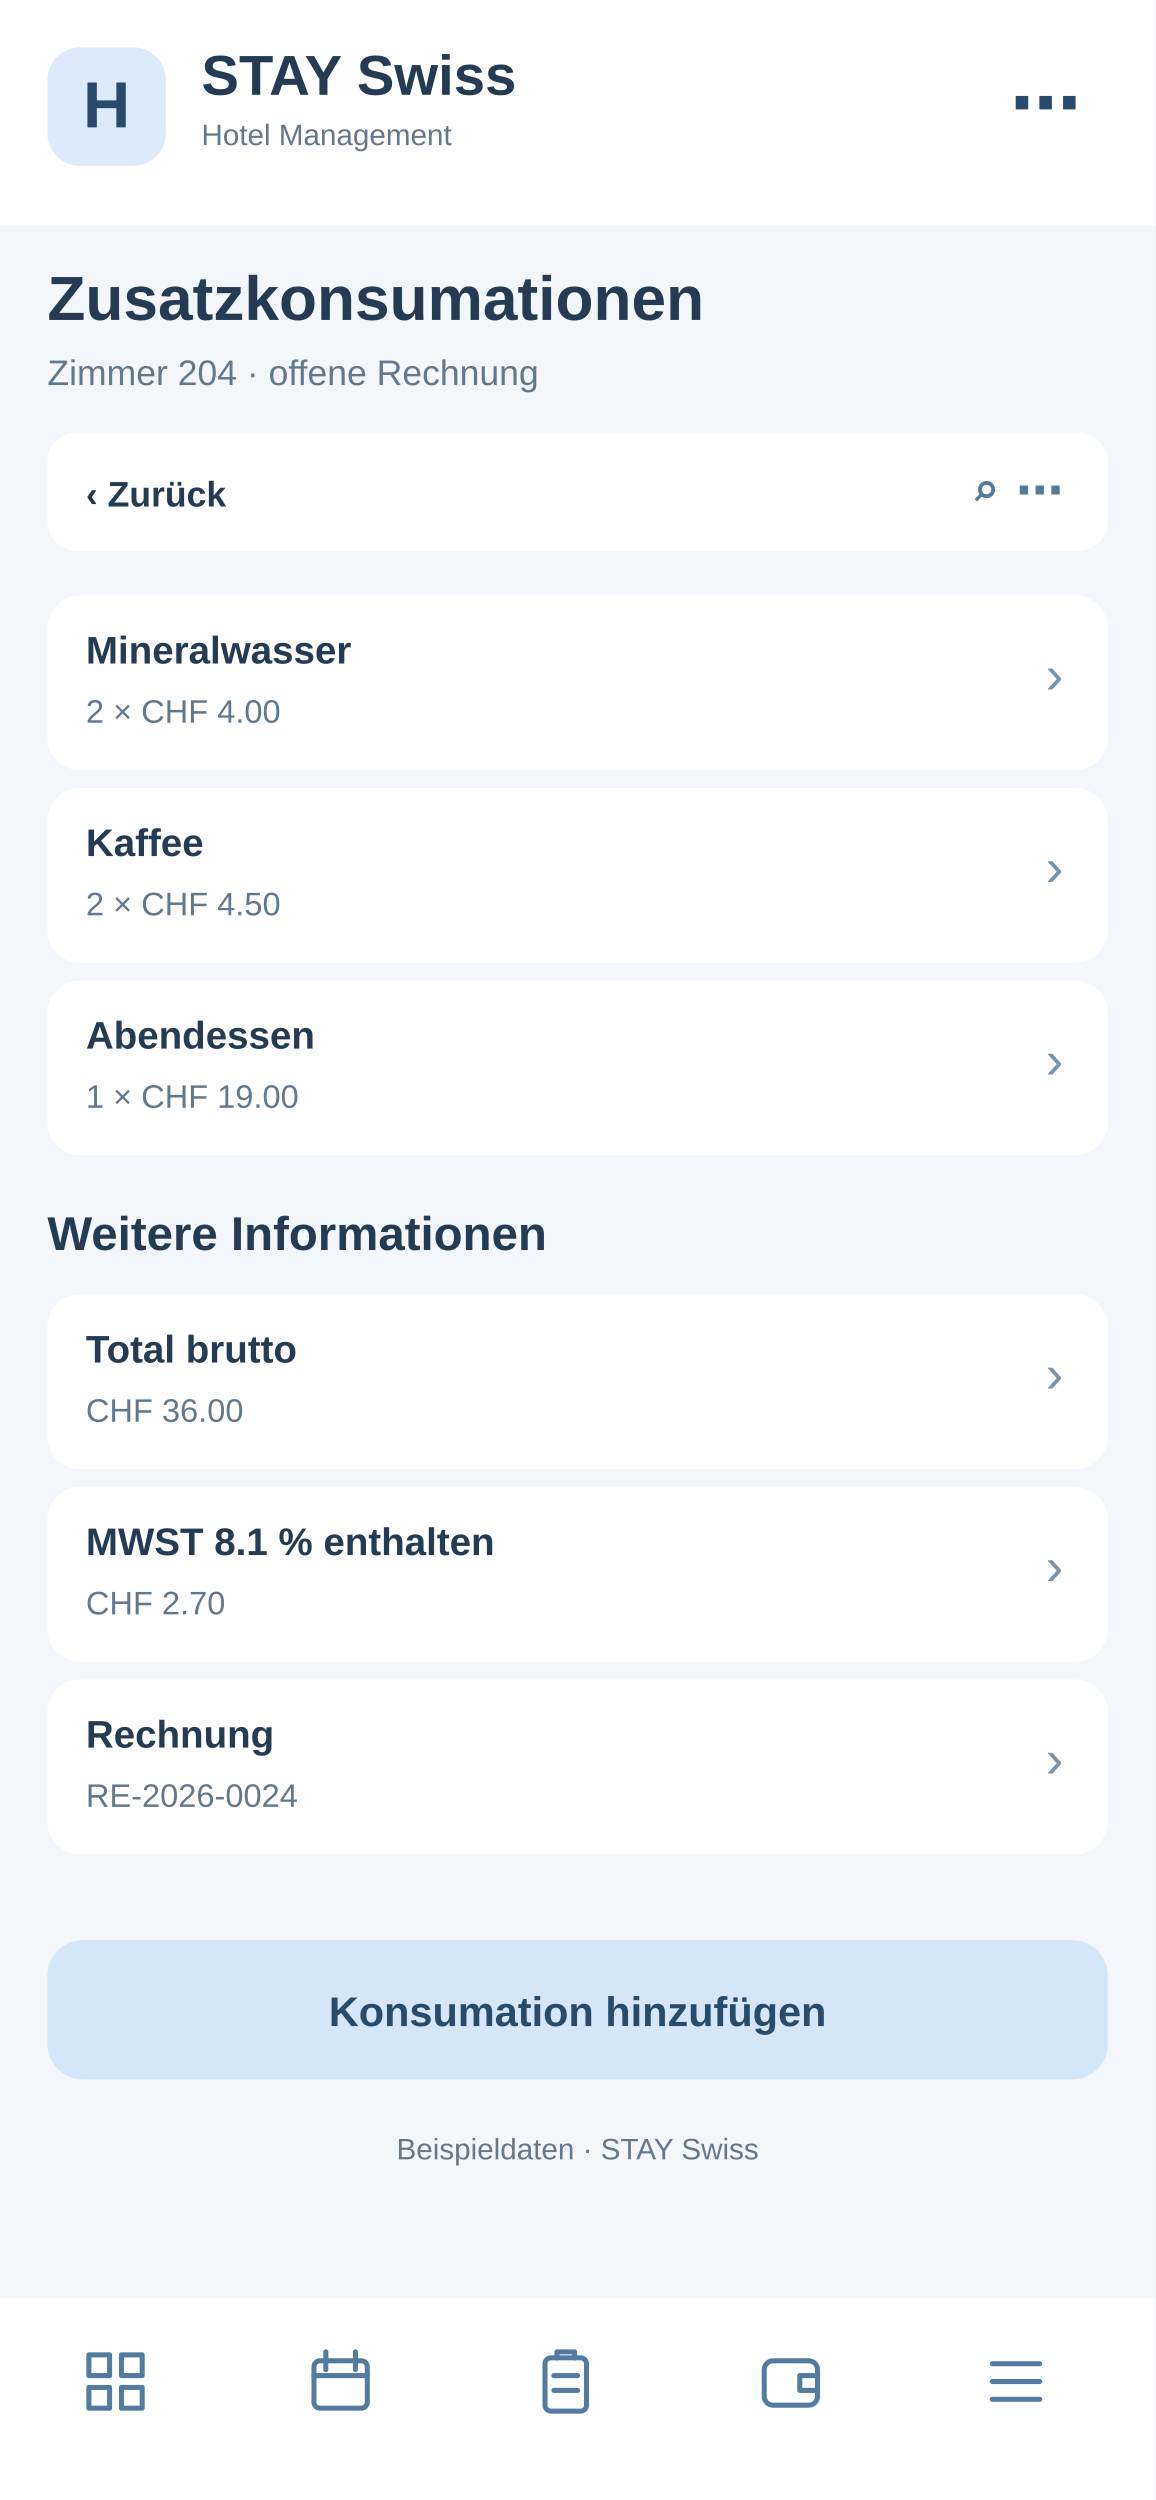
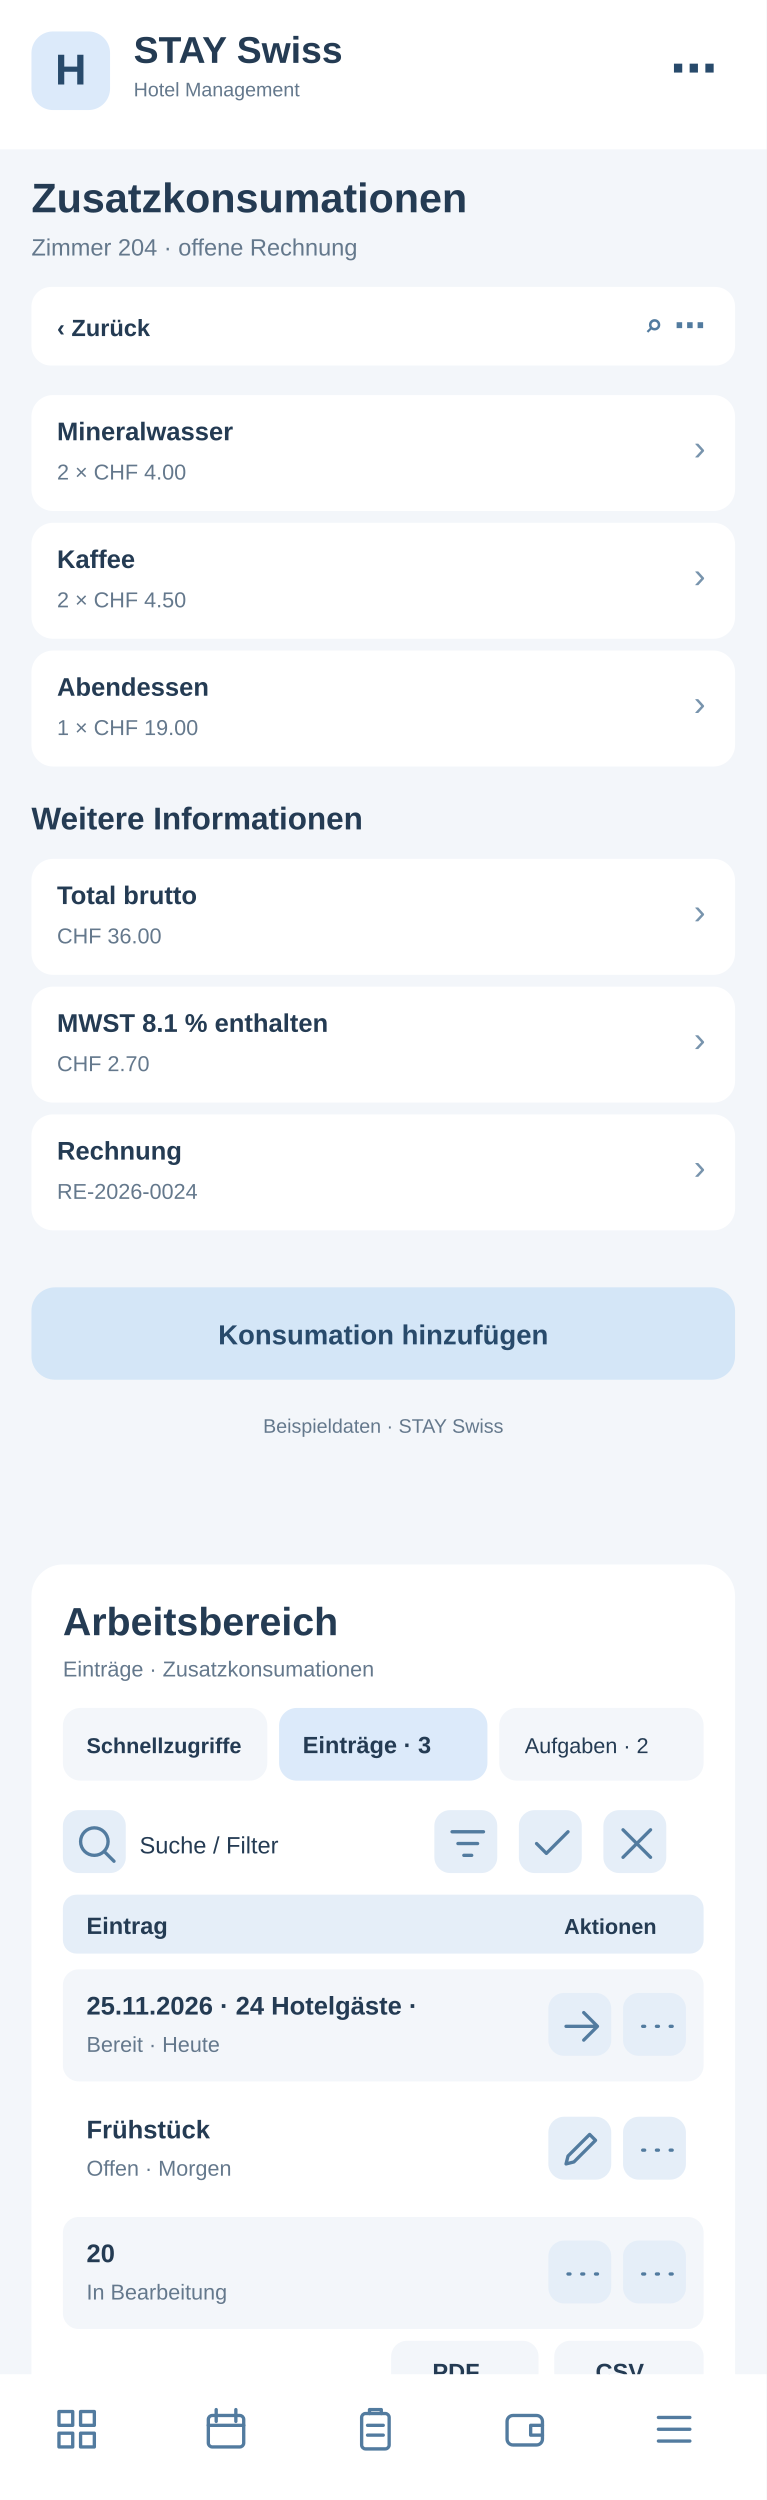
- <svg xmlns="http://www.w3.org/2000/svg" width="390" height="844" viewBox="0 0 390 844">
-   <rect x="0" y="0" width="390" height="844" fill="#f3f6fa" rx="0" />
+ <svg xmlns="http://www.w3.org/2000/svg" width="390" height="1272" viewBox="0 0 390 1272">
+   <rect x="0" y="0" width="390" height="1272" fill="#f3f6fa" rx="0" />
  <rect x="0" y="0" width="390" height="76" fill="#fff" rx="0" />
  <rect x="16" y="16" width="40" height="40" fill="#dceafa" rx="11" />
  <text x="36" y="43" font-family="Arial,sans-serif" font-size="22" font-weight="700" fill="#284a6b" text-anchor="middle">H</text>
  <text x="68" y="32" font-family="Arial,sans-serif" font-size="19" font-weight="700" fill="#243b53" text-anchor="start">STAY Swiss</text>
  <text x="68" y="49" font-family="Arial,sans-serif" font-size="10" font-weight="400" fill="#64788c" text-anchor="start">Hotel Management</text>
  <text x="365" y="43" font-family="Arial,sans-serif" font-size="24" font-weight="700" fill="#284a6b" text-anchor="end">⋯</text>
  <text x="16" y="108" font-family="Arial,sans-serif" font-size="21" font-weight="700" fill="#243b53" text-anchor="start">Zusatzkonsumationen</text>
  <text x="16" y="130" font-family="Arial,sans-serif" font-size="12" font-weight="400" fill="#64788c" text-anchor="start">Zimmer 204 · offene Rechnung</text>
  <rect x="16" y="146" width="358" height="40" fill="#fff" rx="10" />
  <text x="29" y="171" font-family="Arial,sans-serif" font-size="12" font-weight="700" fill="#243b53" text-anchor="start">‹  Zurück</text>
  <text x="359" y="171" font-family="Arial,sans-serif" font-size="16" font-weight="700" fill="#527b9f" text-anchor="end">⌕   ⋯</text>
  <rect x="16" y="201" width="358" height="59" fill="#fff" rx="11" />
  <text x="29" y="224" font-family="Arial,sans-serif" font-size="13" font-weight="700" fill="#243b53" text-anchor="start">Mineralwasser</text>
  <text x="29" y="244" font-family="Arial,sans-serif" font-size="11" font-weight="400" fill="#64788c" text-anchor="start">2 × CHF 4.00</text>
  <text x="359" y="234" font-family="Arial,sans-serif" font-size="18" font-weight="400" fill="#7894ad" text-anchor="end">›</text>
  <rect x="16" y="266" width="358" height="59" fill="#fff" rx="11" />
  <text x="29" y="289" font-family="Arial,sans-serif" font-size="13" font-weight="700" fill="#243b53" text-anchor="start">Kaffee</text>
  <text x="29" y="309" font-family="Arial,sans-serif" font-size="11" font-weight="400" fill="#64788c" text-anchor="start">2 × CHF 4.50</text>
  <text x="359" y="299" font-family="Arial,sans-serif" font-size="18" font-weight="400" fill="#7894ad" text-anchor="end">›</text>
  <rect x="16" y="331" width="358" height="59" fill="#fff" rx="11" />
  <text x="29" y="354" font-family="Arial,sans-serif" font-size="13" font-weight="700" fill="#243b53" text-anchor="start">Abendessen</text>
  <text x="29" y="374" font-family="Arial,sans-serif" font-size="11" font-weight="400" fill="#64788c" text-anchor="start">1 × CHF 19.00</text>
  <text x="359" y="364" font-family="Arial,sans-serif" font-size="18" font-weight="400" fill="#7894ad" text-anchor="end">›</text>
  <text x="16" y="422" font-family="Arial,sans-serif" font-size="16" font-weight="700" fill="#243b53" text-anchor="start">Weitere Informationen</text>
  <rect x="16" y="437" width="358" height="59" fill="#fff" rx="11" />
  <text x="29" y="460" font-family="Arial,sans-serif" font-size="13" font-weight="700" fill="#243b53" text-anchor="start">Total brutto</text>
  <text x="29" y="480" font-family="Arial,sans-serif" font-size="11" font-weight="400" fill="#64788c" text-anchor="start">CHF 36.00</text>
  <text x="359" y="470" font-family="Arial,sans-serif" font-size="18" font-weight="400" fill="#7894ad" text-anchor="end">›</text>
  <rect x="16" y="502" width="358" height="59" fill="#fff" rx="11" />
  <text x="29" y="525" font-family="Arial,sans-serif" font-size="13" font-weight="700" fill="#243b53" text-anchor="start">MWST 8.1 % enthalten</text>
  <text x="29" y="545" font-family="Arial,sans-serif" font-size="11" font-weight="400" fill="#64788c" text-anchor="start">CHF 2.70</text>
  <text x="359" y="535" font-family="Arial,sans-serif" font-size="18" font-weight="400" fill="#7894ad" text-anchor="end">›</text>
  <rect x="16" y="567" width="358" height="59" fill="#fff" rx="11" />
  <text x="29" y="590" font-family="Arial,sans-serif" font-size="13" font-weight="700" fill="#243b53" text-anchor="start">Rechnung</text>
  <text x="29" y="610" font-family="Arial,sans-serif" font-size="11" font-weight="400" fill="#64788c" text-anchor="start">RE-2026-0024</text>
  <text x="359" y="600" font-family="Arial,sans-serif" font-size="18" font-weight="400" fill="#7894ad" text-anchor="end">›</text>
  <rect x="16" y="655" width="358" height="47" fill="#d4e6f7" rx="12" />
  <text x="195" y="684" font-family="Arial,sans-serif" font-size="14" font-weight="700" fill="#284a6b" text-anchor="middle">Konsumation hinzufügen</text>
  <text x="195" y="729" font-family="Arial,sans-serif" font-size="10" font-weight="400" fill="#64788c" text-anchor="middle">Beispieldaten · STAY Swiss</text>
-   <rect x="0" y="776" width="390" height="68" fill="#fff" rx="0" />
-   <g transform="translate(27,792)" fill="none" stroke="#527b9f" stroke-width="1.7" stroke-linejoin="round" stroke-linecap="round">
+   <g id="smartphone-arbeitsbereich">
+     <rect x="16" y="796" width="358" height="430" rx="16" fill="#fff" />
+     <text x="32" y="832" font-family="Arial,sans-serif" font-size="20" font-weight="700" fill="#243b53">Arbeitsbereich</text>
+     <text x="32" y="853" font-family="Arial,sans-serif" font-size="11" font-weight="400" fill="#64788c">Einträge · Zusatzkonsumationen</text>
+     <rect x="32" y="869" width="104" height="37" rx="9" fill="#f3f6fa" />
+     <text x="44" y="892" font-family="Arial,sans-serif" font-size="11" font-weight="700" fill="#243b53">Schnellzugriffe</text>
+     <rect x="142" y="869" width="106" height="37" rx="9" fill="#dceafa" />
+     <text x="154" y="892" font-family="Arial,sans-serif" font-size="12" font-weight="700" fill="#243b53">Einträge · 3</text>
+     <rect x="254" y="869" width="104" height="37" rx="9" fill="#f3f6fa" />
+     <text x="267" y="892" font-family="Arial,sans-serif" font-size="11" font-weight="400" fill="#243b53">Aufgaben · 2</text>
+     <g tabindex="0">
+       <rect x="32" y="921" width="32" height="32" rx="8" fill="#e5eef8" />
+       <g transform="translate(37,926)" fill="none" stroke="#527b9f" stroke-width="1.7" stroke-linecap="round" stroke-linejoin="round">
+         <path d="M11 18a7 7 0 1 1 0-14a7 7 0 0 1 0 14m5-2l5 5" />
+       </g>
+     </g>
+     <text x="71" y="943" font-family="Arial,sans-serif" font-size="12" font-weight="400" fill="#243b53">Suche / Filter</text>
+     <g tabindex="0">
+       <rect x="221" y="921" width="32" height="32" rx="8" fill="#e5eef8" />
+       <g transform="translate(226,926)" fill="none" stroke="#527b9f" stroke-width="1.7" stroke-linecap="round" stroke-linejoin="round">
+         <path d="M4 6h16M7 12h10M10 18h4" />
+       </g>
+     </g>
+     <g tabindex="0">
+       <rect x="264" y="921" width="32" height="32" rx="8" fill="#e5eef8" />
+       <g transform="translate(269,926)" fill="none" stroke="#527b9f" stroke-width="1.7" stroke-linecap="round" stroke-linejoin="round">
+         <path d="M4 12l5 5L20 6" />
+       </g>
+     </g>
+     <g tabindex="0">
+       <rect x="307" y="921" width="32" height="32" rx="8" fill="#e5eef8" />
+       <g transform="translate(312,926)" fill="none" stroke="#527b9f" stroke-width="1.7" stroke-linecap="round" stroke-linejoin="round">
+         <path d="M5 5l14 14M19 5L5 19" />
+       </g>
+     </g>
+     <rect x="32" y="964" width="326" height="30" rx="7" fill="#e5eef8" />
+     <text x="44" y="984" font-family="Arial,sans-serif" font-size="12" font-weight="700" fill="#243b53">Eintrag</text>
+     <text x="287" y="984" font-family="Arial,sans-serif" font-size="11" font-weight="700" fill="#243b53">Aktionen</text>
+     <rect x="32" y="1002" width="326" height="57" rx="8" fill="#f3f6fa" />
+     <text x="44" y="1025" font-family="Arial,sans-serif" font-size="13" font-weight="700" fill="#243b53">25.11.2026 · 24 Hotelgäste · </text>
+     <text x="44" y="1044" font-family="Arial,sans-serif" font-size="11" font-weight="400" fill="#64788c">Bereit · Heute</text>
+     <g tabindex="0">
+       <rect x="279" y="1014" width="32" height="32" rx="8" fill="#e5eef8" />
+       <g transform="translate(284,1019)" fill="none" stroke="#527b9f" stroke-width="1.7" stroke-linecap="round" stroke-linejoin="round">
+         <path d="M4 12h16m-7-7l7 7-7 7" />
+       </g>
+     </g>
+     <g tabindex="0">
+       <rect x="317" y="1014" width="32" height="32" rx="8" fill="#e5eef8" />
+       <g transform="translate(322,1019)" fill="none" stroke="#527b9f" stroke-width="1.7" stroke-linecap="round" stroke-linejoin="round">
+         <path d="M5 12h1m6 0h1m6 0h1" />
+       </g>
+     </g>
+     <rect x="32" y="1065" width="326" height="57" rx="8" fill="#fff" />
+     <text x="44" y="1088" font-family="Arial,sans-serif" font-size="13" font-weight="700" fill="#243b53">Frühstück</text>
+     <text x="44" y="1107" font-family="Arial,sans-serif" font-size="11" font-weight="400" fill="#64788c">Offen · Morgen</text>
+     <g tabindex="0">
+       <rect x="279" y="1077" width="32" height="32" rx="8" fill="#e5eef8" />
+       <g transform="translate(284,1082)" fill="none" stroke="#527b9f" stroke-width="1.7" stroke-linecap="round" stroke-linejoin="round">
+         <path d="M4 19l4-1 11-11-3-3L5 15z" />
+       </g>
+     </g>
+     <g tabindex="0">
+       <rect x="317" y="1077" width="32" height="32" rx="8" fill="#e5eef8" />
+       <g transform="translate(322,1082)" fill="none" stroke="#527b9f" stroke-width="1.7" stroke-linecap="round" stroke-linejoin="round">
+         <path d="M5 12h1m6 0h1m6 0h1" />
+       </g>
+     </g>
+     <rect x="32" y="1128" width="326" height="57" rx="8" fill="#f3f6fa" />
+     <text x="44" y="1151" font-family="Arial,sans-serif" font-size="13" font-weight="700" fill="#243b53">20</text>
+     <text x="44" y="1170" font-family="Arial,sans-serif" font-size="11" font-weight="400" fill="#64788c">In Bearbeitung</text>
+     <g tabindex="0">
+       <rect x="279" y="1140" width="32" height="32" rx="8" fill="#e5eef8" />
+       <g transform="translate(284,1145)" fill="none" stroke="#527b9f" stroke-width="1.7" stroke-linecap="round" stroke-linejoin="round">
+         <path d="M5 12h1m6 0h1m6 0h1" />
+       </g>
+     </g>
+     <g tabindex="0">
+       <rect x="317" y="1140" width="32" height="32" rx="8" fill="#e5eef8" />
+       <g transform="translate(322,1145)" fill="none" stroke="#527b9f" stroke-width="1.7" stroke-linecap="round" stroke-linejoin="round">
+         <path d="M5 12h1m6 0h1m6 0h1" />
+       </g>
+     </g>
+     <text x="32" y="1218" font-family="Arial,sans-serif" font-size="11" font-weight="400" fill="#64788c">3 Einträge · Seite 1</text>
+     <rect x="199" y="1191" width="75" height="31" rx="8" fill="#f3f6fa" />
+     <text x="220" y="1211" font-family="Arial,sans-serif" font-size="12" font-weight="700" fill="#243b53">PDF</text>
+     <rect x="282" y="1191" width="76" height="31" rx="8" fill="#f3f6fa" />
+     <text x="303" y="1211" font-family="Arial,sans-serif" font-size="12" font-weight="700" fill="#243b53">CSV</text>
+   </g>
+   <rect x="0" y="1208" width="390" height="64" fill="#fff" rx="0" />
+   <g transform="translate(27,1224)" fill="none" stroke="#527b9f" stroke-width="1.7" stroke-linejoin="round" stroke-linecap="round">
    <path d="M3 3h7v7H3zM14 3h7v7h-7zM3 14h7v7H3zM14 14h7v7h-7z" />
  </g>
-   <g transform="translate(103,792)" fill="none" stroke="#527b9f" stroke-width="1.7" stroke-linejoin="round" stroke-linecap="round">
+   <g transform="translate(103,1224)" fill="none" stroke="#527b9f" stroke-width="1.7" stroke-linejoin="round" stroke-linecap="round">
    <rect x="3" y="5" width="18" height="16" rx="2" />
    <path d="M7 2v6M17 2v6M3 10h18" />
  </g>
-   <g transform="translate(179,792)" fill="none" stroke="#527b9f" stroke-width="1.7" stroke-linejoin="round" stroke-linecap="round">
+   <g transform="translate(179,1224)" fill="none" stroke="#527b9f" stroke-width="1.7" stroke-linejoin="round" stroke-linecap="round">
    <rect x="5" y="4" width="14" height="18" rx="2" />
    <path d="M9 4V2h6v2M8 10h8M8 15h8" />
  </g>
-   <g transform="translate(255,792)" fill="none" stroke="#527b9f" stroke-width="1.7" stroke-linejoin="round" stroke-linecap="round">
+   <g transform="translate(255,1224)" fill="none" stroke="#527b9f" stroke-width="1.7" stroke-linejoin="round" stroke-linecap="round">
    <rect x="3" y="5" width="18" height="15" rx="3" />
    <path d="M21 10h-6v5h6" />
  </g>
-   <g transform="translate(331,792)" fill="none" stroke="#527b9f" stroke-width="1.7" stroke-linejoin="round" stroke-linecap="round">
+   <g transform="translate(331,1224)" fill="none" stroke="#527b9f" stroke-width="1.7" stroke-linejoin="round" stroke-linecap="round">
    <path d="M4 6h16M4 12h16M4 18h16" />
  </g>
</svg>
